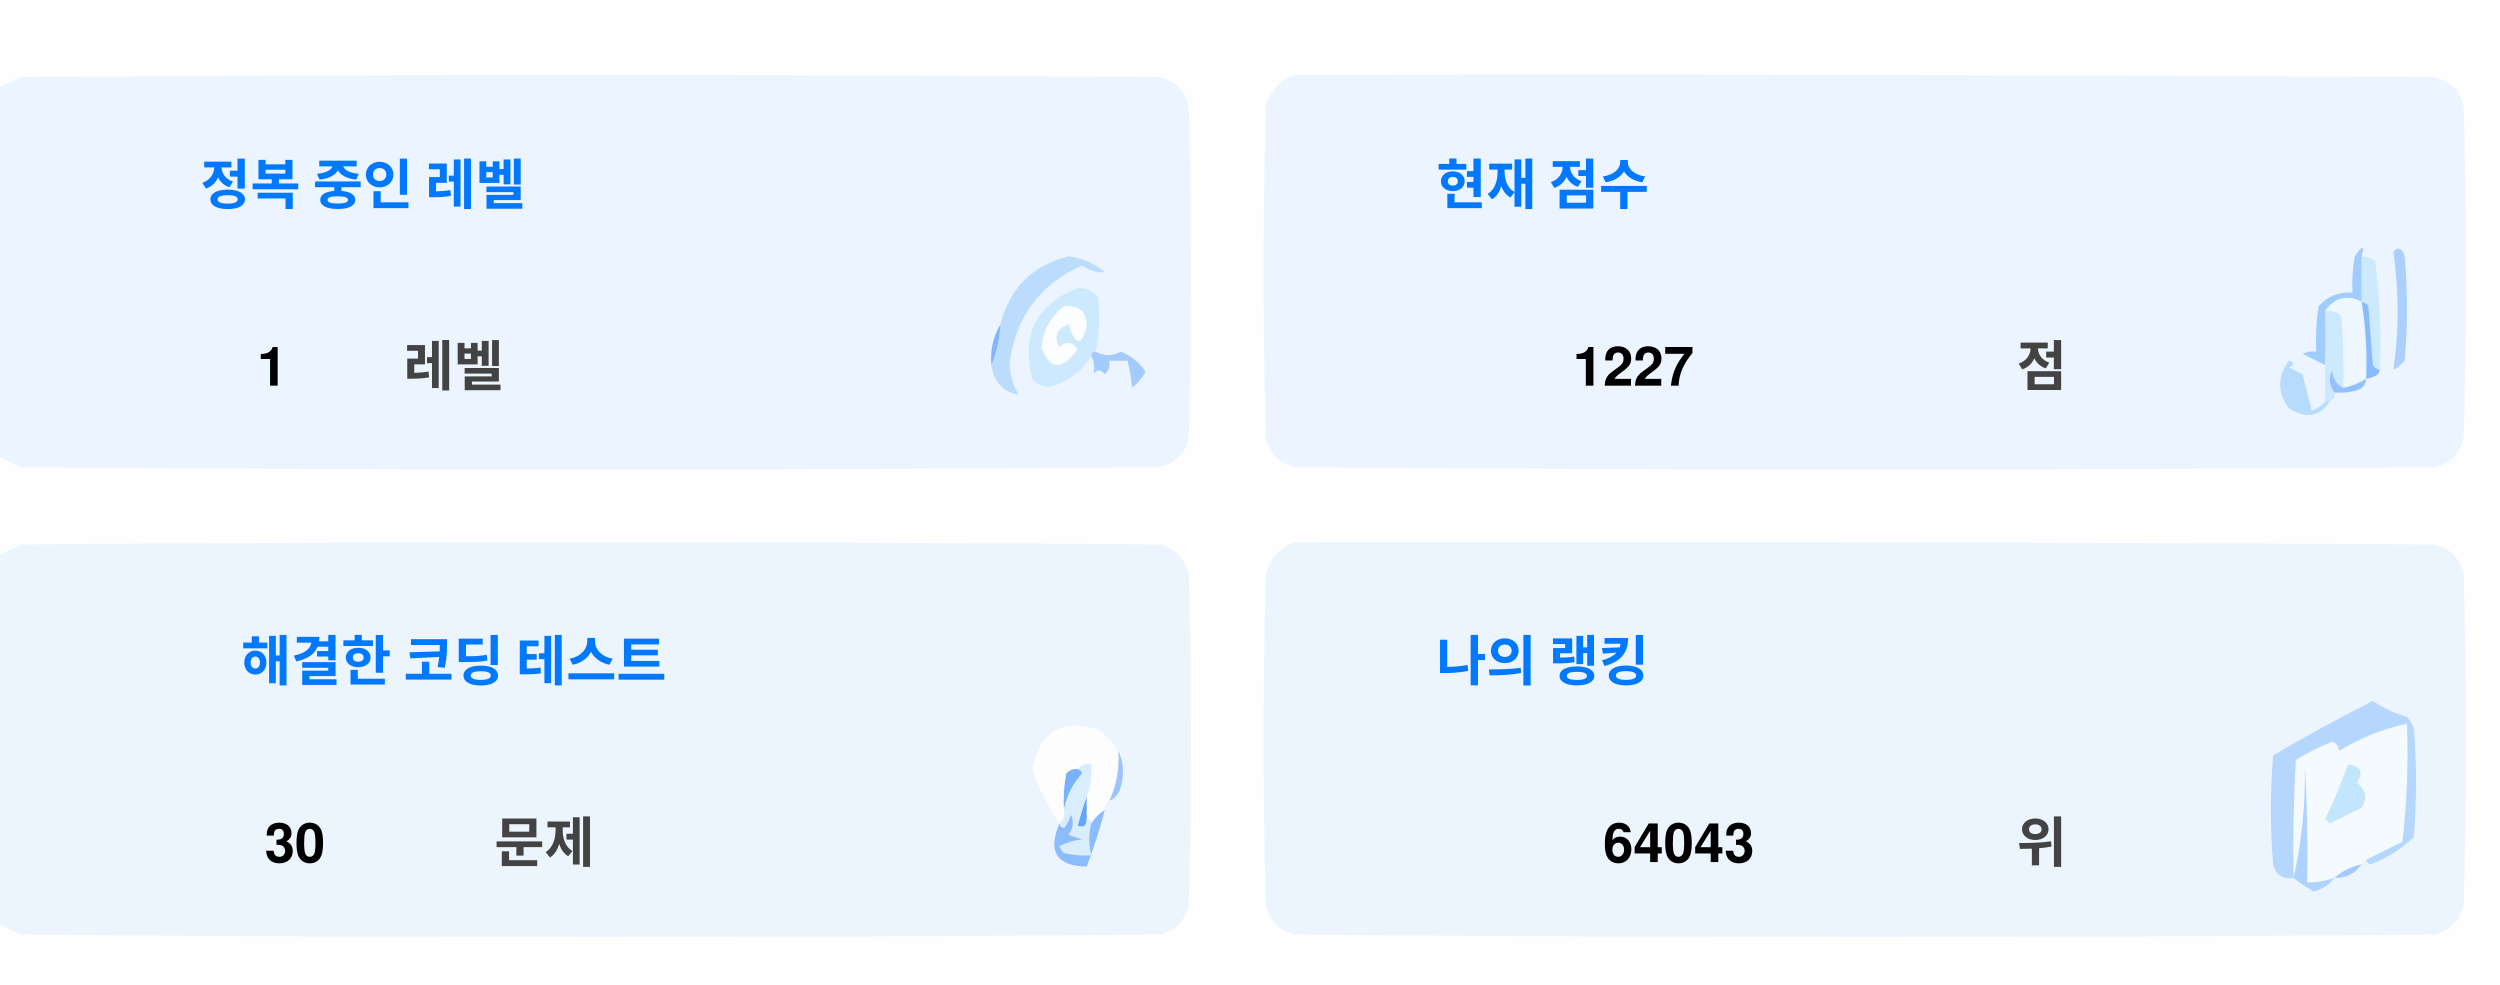
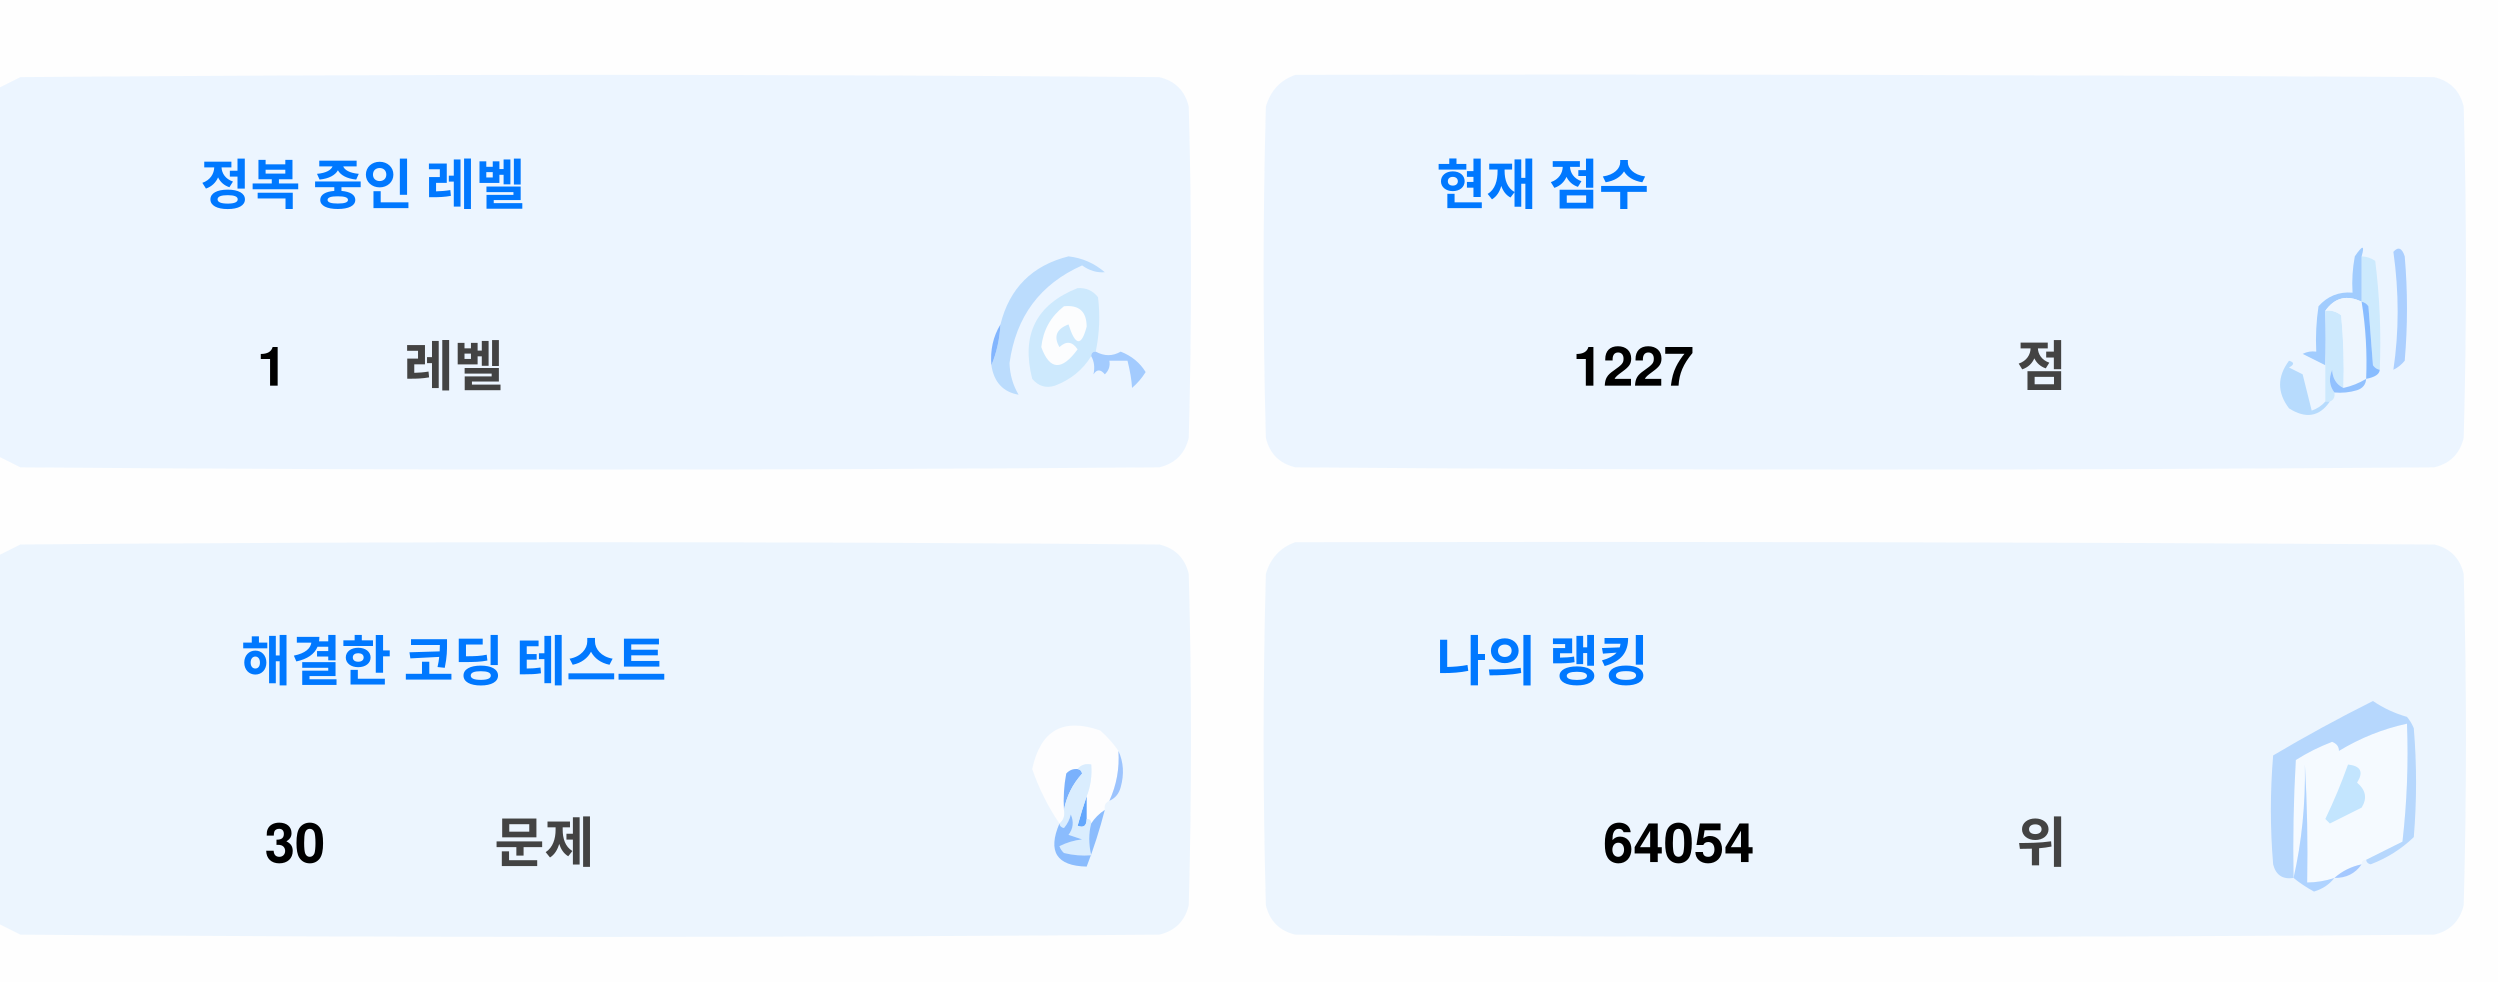
<svg xmlns="http://www.w3.org/2000/svg" version="1.1" width="551px" height="217px" style="shape-rendering:geometricPrecision; text-rendering:geometricPrecision; image-rendering:optimizeQuality; fill-rule:evenodd; clip-rule:evenodd">
  <style>.title {fill: #434343;font-size: 1rem;line-height: 1.5rem;font-weight: bold;font-family: -apple-system, BlinkMacSystemFont, Segoe UI, Helvetica, Arial, sans-serif, Apple Color Emoji, Segoe UI Emoji;}.desc {fill: #434343;font-size: 2.5rem;font-weight: bold;line-height: 1.5rem;font-family: -apple-system, BlinkMacSystemFont, Segoe UI, Helvetica, Arial, sans-serif, Apple Color Emoji, Segoe UI Emoji;}.desc-2 {fill: #434343;font-size: 1rem;font-weight: bold;line-height: 1.5rem;font-family: -apple-system, BlinkMacSystemFont, Segoe UI, Helvetica, Arial, sans-serif, Apple Color Emoji, Segoe UI Emoji;}.text, .desc {animation: twinkling 4s ease-in-out infinite;}@keyframes twinkling {40% { opacity: 1; }50% { opacity: 0.5; }60% { opacity: 1; }70% { opacity: 0.5; }80% { opacity: 1; }}</style>
  <g>
    <path style="opacity:1" fill="#fefefe" d="M -0.5,-0.5 C 183.167,-0.5 366.833,-0.5 550.5,-0.5C 550.5,71.833 550.5,144.167 550.5,216.5C 366.833,216.5 183.167,216.5 -0.5,216.5C -0.5,212.167 -0.5,207.833 -0.5,203.5C 1.14,204.32 2.807,205.153 4.5,206C 88.167,206.667 171.833,206.667 255.5,206C 259,205.167 261.167,203 262,199.5C 262.667,175.167 262.667,150.833 262,126.5C 261.167,123 259,120.833 255.5,120C 171.833,119.333 88.167,119.333 4.5,120C 2.807,120.847 1.14,121.68 -0.5,122.5C -0.5,115.167 -0.5,107.833 -0.5,100.5C 1.14,101.32 2.807,102.153 4.5,103C 88.167,103.667 171.833,103.667 255.5,103C 259,102.167 261.167,100 262,96.5C 262.667,72.167 262.667,47.833 262,23.5C 261.167,20 259,17.833 255.5,17C 171.833,16.333 88.167,16.333 4.5,17C 2.807,17.847 1.14,18.68 -0.5,19.5C -0.5,12.833 -0.5,6.167 -0.5,-0.5 Z" />
  </g>
  <g>
    <path style="opacity:1" fill="#ecf5ff" d="M -0.5,100.5 C -0.5,73.5 -0.5,46.5 -0.5,19.5C 1.14,18.68 2.807,17.847 4.5,17C 88.167,16.333 171.833,16.333 255.5,17C 259,17.833 261.167,20 262,23.5C 262.667,47.833 262.667,72.167 262,96.5C 261.167,100 259,102.167 255.5,103C 171.833,103.667 88.167,103.667 4.5,103C 2.807,102.153 1.14,101.32 -0.5,100.5 Z" />
  </g>
  <g>
    <path style="opacity:1" fill="#ecf5ff" d="M 285.5,16.5 C 369.167,16.333 452.834,16.5 536.5,17C 540,17.833 542.167,20 543,23.5C 543.667,47.833 543.667,72.167 543,96.5C 542.167,100 540,102.167 536.5,103C 452.833,103.667 369.167,103.667 285.5,103C 282,102.167 279.833,100 279,96.5C 278.333,72.167 278.333,47.833 279,23.5C 280.018,19.985 282.185,17.652 285.5,16.5 Z" />
  </g>
  <g>
    <path style="opacity:1" fill="#cdeafd" d="M 520.5,56.5 C 521.583,56.539 522.583,56.873 523.5,57.5C 524.498,65.472 524.831,73.472 524.5,81.5C 523.883,81.389 523.383,81.056 523,80.5C 522.667,76.167 522.333,71.833 522,67.5C 521.617,66.944 521.117,66.611 520.5,66.5C 520.5,63.167 520.5,59.833 520.5,56.5 Z" />
  </g>
  <g>
    <path style="opacity:1" fill="#abcfff" d="M 527.5,55.5 C 528.566,54.308 529.399,54.641 530,56.5C 530.667,64.167 530.667,71.833 530,79.5C 529.311,80.357 528.478,81.023 527.5,81.5C 528.758,73.08 528.758,64.414 527.5,55.5 Z" />
  </g>
  <g>
    <path style="opacity:1" fill="#bbdcfd" d="M 218.5,80.5 C 219.657,77.727 220.324,74.727 220.5,71.5C 222.49,63.51 227.49,58.51 235.5,56.5C 238.528,56.847 241.194,58.014 243.5,60C 241.744,60.141 240.078,59.641 238.5,58.5C 229.247,62.607 223.914,69.773 222.5,80C 222.565,82.526 223.232,84.859 224.5,87C 221.07,86.397 219.07,84.231 218.5,80.5 Z" />
  </g>
  <g>
    <path style="opacity:1" fill="#cde9fd" d="M 241.5,77.5 C 240.833,77.5 240.5,77.833 240.5,78.5C 238.628,81.529 235.961,83.695 232.5,85C 230.536,85.624 228.869,85.124 227.5,83.5C 225.021,73.791 228.354,67.124 237.5,63.5C 239.374,63.39 240.874,64.056 242,65.5C 242.497,69.524 242.331,73.524 241.5,77.5 Z" />
  </g>
  <g>
    <path style="opacity:1" fill="#fcfdfe" d="M 234.5,67.5 C 237.826,67.162 239.493,68.662 239.5,72C 238.334,76.434 237,76.267 235.5,71.5C 232.832,72.515 232.166,74.182 233.5,76.5C 235.017,75.089 236.351,75.256 237.5,77C 234.006,81.771 231.34,81.605 229.5,76.5C 229.904,72.771 231.571,69.771 234.5,67.5 Z" />
  </g>
  <g>
    <path style="opacity:1" fill="#a1ccfe" d="M 520.5,56.5 C 520.5,59.833 520.5,63.167 520.5,66.5C 517.238,64.922 514.572,65.589 512.5,68.5C 512.617,72.81 512.617,76.81 512.5,80.5C 510.86,79.68 509.193,78.847 507.5,78C 508.448,77.517 509.448,77.35 510.5,77.5C 510.335,74.15 510.502,70.817 511,67.5C 512.995,65.253 515.495,64.253 518.5,64.5C 518.336,61.813 518.503,59.146 519,56.5C 520.731,53.969 521.231,53.969 520.5,56.5 Z" />
  </g>
  <g>
    <path style="opacity:1" fill="#cde9fd" d="M 512.5,68.5 C 513.822,68.33 514.989,68.663 516,69.5C 516.499,74.823 516.666,80.156 516.5,85.5C 514.955,84.77 514.122,83.437 514,81.5C 513.22,83.387 513.387,85.054 514.5,86.5C 514.672,87.492 514.338,88.158 513.5,88.5C 513.167,88.5 512.833,88.5 512.5,88.5C 512.5,85.833 512.5,83.167 512.5,80.5C 512.617,76.81 512.617,72.81 512.5,68.5 Z" />
  </g>
  <g>
    <path style="opacity:1" fill="#eef6fe" d="M 520.5,66.5 C 521.407,72.106 521.74,77.773 521.5,83.5C 519.95,84.441 518.284,85.108 516.5,85.5C 516.666,80.156 516.499,74.823 516,69.5C 514.989,68.663 513.822,68.33 512.5,68.5C 514.572,65.589 517.238,64.922 520.5,66.5 Z" />
  </g>
  <g>
    <path style="opacity:1" fill="#88bcff" d="M 520.5,66.5 C 521.117,66.611 521.617,66.944 522,67.5C 522.333,71.833 522.667,76.167 523,80.5C 523.383,81.056 523.883,81.389 524.5,81.5C 524.445,82.469 523.445,83.136 521.5,83.5C 521.74,77.773 521.407,72.106 520.5,66.5 Z" />
  </g>
  <g>
    <path style="opacity:1" fill="#82b5fe" d="M 220.5,71.5 C 220.324,74.727 219.657,77.727 218.5,80.5C 218.215,77.171 218.882,74.171 220.5,71.5 Z" />
  </g>
  <g>
    <path style="opacity:1" fill="#a3cbfe" d="M 240.5,78.5 C 240.5,77.833 240.833,77.5 241.5,77.5C 243.391,78.536 245.224,78.536 247,77.5C 249.391,78.429 251.225,79.929 252.5,82C 251.681,83.319 250.681,84.486 249.5,85.5C 249.409,83.777 249.075,81.777 248.5,79.5C 247.167,79.5 245.833,79.5 244.5,79.5C 244.719,80.675 244.386,81.675 243.5,82.5C 242.575,81.359 241.741,81.359 241,82.5C 241.331,80.981 241.164,79.648 240.5,78.5 Z" />
  </g>
  <g>
    <path style="opacity:1" fill="#b7dbfd" d="M 512.5,88.5 C 512.833,88.5 513.167,88.5 513.5,88.5C 511.199,91.857 508.199,92.357 504.5,90C 501.872,86.535 501.872,83.035 504.5,79.5C 505.696,79.846 505.696,80.346 504.5,81C 505.5,81.5 506.5,82 507.5,82.5C 508.167,85.167 508.833,87.833 509.5,90.5C 510.739,90.058 511.739,89.391 512.5,88.5 Z" />
  </g>
  <g>
    <path style="opacity:1" fill="#92c1fe" d="M 516.5,85.5 C 518.284,85.108 519.95,84.441 521.5,83.5C 521.423,84.75 520.756,85.583 519.5,86C 517.866,86.493 516.199,86.66 514.5,86.5C 513.387,85.054 513.22,83.387 514,81.5C 514.122,83.437 514.955,84.77 516.5,85.5 Z" />
  </g>
  <g>
    <path style="opacity:1" fill="#ecf5fe" d="M -0.5,203.5 C -0.5,176.5 -0.5,149.5 -0.5,122.5C 1.14,121.68 2.807,120.847 4.5,120C 88.167,119.333 171.833,119.333 255.5,120C 259,120.833 261.167,123 262,126.5C 262.667,150.833 262.667,175.167 262,199.5C 261.167,203 259,205.167 255.5,206C 171.833,206.667 88.167,206.667 4.5,206C 2.807,205.153 1.14,204.32 -0.5,203.5 Z" />
  </g>
  <g>
    <path style="opacity:1" fill="#ecf5fe" d="M 285.5,119.5 C 369.167,119.333 452.834,119.5 536.5,120C 540,120.833 542.167,123 543,126.5C 543.667,150.833 543.667,175.167 543,199.5C 542.167,203 540,205.167 536.5,206C 452.833,206.667 369.167,206.667 285.5,206C 282,205.167 279.833,203 279,199.5C 278.333,175.167 278.333,150.833 279,126.5C 280.018,122.985 282.185,120.652 285.5,119.5 Z" />
  </g>
  <g>
    <path style="opacity:1" fill="#fdfdfe" d="M 246.5,165.5 C 246.758,169.367 246.092,173.034 244.5,176.5C 243.662,176.842 243.328,177.508 243.5,178.5C 242.272,179.306 241.272,180.306 240.5,181.5C 240.5,180.833 240.167,180.5 239.5,180.5C 239.5,178.833 239.5,177.167 239.5,175.5C 240.369,173.283 240.702,170.95 240.5,168.5C 239.209,168.263 238.209,168.596 237.5,169.5C 236.504,169.414 235.671,169.748 235,170.5C 234.503,173.146 234.336,175.813 234.5,178.5C 234.737,179.791 234.404,180.791 233.5,181.5C 230.986,177.806 228.986,173.806 227.5,169.5C 229.309,160.957 234.309,158.124 242.5,161C 244.07,162.397 245.404,163.897 246.5,165.5 Z" />
  </g>
  <g>
    <path style="opacity:1" fill="#f5faff" d="M 521.5,189.5 C 520.833,189.5 520.5,189.833 520.5,190.5C 518.181,190.992 516.181,191.992 514.5,193.5C 512.565,194.15 510.565,194.483 508.5,194.5C 508.666,185.827 508.5,177.16 508,168.5C 508.141,177.227 507.308,185.56 505.5,193.5C 505.334,184.827 505.5,176.16 506,167.5C 508.527,165.903 511.194,164.57 514,163.5C 515.011,163.892 515.511,164.559 515.5,165.5C 520.21,162.641 525.21,160.641 530.5,159.5C 530.831,168.192 530.498,176.859 529.5,185.5C 526.807,186.847 524.14,188.18 521.5,189.5 Z" />
  </g>
  <g>
    <path style="opacity:1" fill="#b6d7fd" d="M 521.5,189.5 C 524.14,188.18 526.807,186.847 529.5,185.5C 530.498,176.859 530.831,168.192 530.5,159.5C 525.21,160.641 520.21,162.641 515.5,165.5C 515.511,164.559 515.011,163.892 514,163.5C 511.194,164.57 508.527,165.903 506,167.5C 505.5,176.16 505.334,184.827 505.5,193.5C 503.089,193.863 501.589,192.863 501,190.5C 500.333,182.5 500.333,174.5 501,166.5C 508.173,162.246 515.507,158.246 523,154.5C 525.304,156.068 527.804,157.235 530.5,158C 531.126,158.75 531.626,159.584 532,160.5C 532.667,168.5 532.667,176.5 532,184.5C 529.292,187.111 526.125,189.111 522.5,190.5C 521.893,190.376 521.56,190.043 521.5,189.5 Z" />
  </g>
  <g>
    <path style="opacity:1" fill="#c3e5fe" d="M 517.5,168.5 C 520.317,168.801 520.984,170.134 519.5,172.5C 521.439,174.122 521.772,175.956 520.5,178C 518.167,179.167 515.833,180.333 513.5,181.5C 513.167,181.167 512.833,180.833 512.5,180.5C 514.414,176.515 516.081,172.515 517.5,168.5 Z" />
  </g>
  <g>
    <path style="opacity:1" fill="#7ab1fc" d="M 237.5,169.5 C 238.043,169.56 238.376,169.893 238.5,170.5C 236.395,172.836 235.062,175.503 234.5,178.5C 234.336,175.813 234.503,173.146 235,170.5C 235.671,169.748 236.504,169.414 237.5,169.5 Z" />
  </g>
  <g>
    <path style="opacity:1" fill="#afd3ff" d="M 514.5,193.5 C 513.378,194.947 511.878,195.947 510,196.5C 508.348,195.601 506.848,194.601 505.5,193.5C 507.308,185.56 508.141,177.227 508,168.5C 508.5,177.16 508.666,185.827 508.5,194.5C 510.565,194.483 512.565,194.15 514.5,193.5 Z" />
  </g>
  <g>
    <path style="opacity:1" fill="#9cc3fd" d="M 246.5,165.5 C 247.634,167.966 247.801,170.633 247,173.5C 246.623,174.942 245.79,175.942 244.5,176.5C 246.092,173.034 246.758,169.367 246.5,165.5 Z" />
  </g>
  <g>
    <path style="opacity:1" fill="#62a6fc" d="M 239.5,175.5 C 239.5,177.167 239.5,178.833 239.5,180.5C 239.483,182.028 238.816,182.528 237.5,182C 238.117,179.723 238.784,177.556 239.5,175.5 Z" />
  </g>
  <g>
    <path style="opacity:1" fill="#daedfe" d="M 237.5,169.5 C 238.209,168.596 239.209,168.263 240.5,168.5C 240.702,170.95 240.369,173.283 239.5,175.5C 238.784,177.556 238.117,179.723 237.5,182C 238.816,182.528 239.483,182.028 239.5,180.5C 240.167,180.5 240.5,180.833 240.5,181.5C 239.918,183.669 239.918,186.002 240.5,188.5C 238.473,188.662 236.473,188.495 234.5,188C 234.043,187.586 233.709,187.086 233.5,186.5C 235.078,185.702 236.744,185.202 238.5,185C 237.5,184.667 236.5,184.333 235.5,184C 236.554,182.612 236.72,181.112 236,179.5C 235.751,180.624 235.251,181.624 234.5,182.5C 233.893,182.376 233.56,182.043 233.5,181.5C 234.404,180.791 234.737,179.791 234.5,178.5C 235.062,175.503 236.395,172.836 238.5,170.5C 238.376,169.893 238.043,169.56 237.5,169.5 Z" />
  </g>
  <g>
    <path style="opacity:1" fill="#8bbcfd" d="M 243.5,178.5 C 242.395,182.803 241.062,186.969 239.5,191C 232.857,190.847 230.857,187.68 233.5,181.5C 233.56,182.043 233.893,182.376 234.5,182.5C 235.251,181.624 235.751,180.624 236,179.5C 236.72,181.112 236.554,182.612 235.5,184C 236.5,184.333 237.5,184.667 238.5,185C 236.744,185.202 235.078,185.702 233.5,186.5C 233.709,187.086 234.043,187.586 234.5,188C 236.473,188.495 238.473,188.662 240.5,188.5C 239.918,186.002 239.918,183.669 240.5,181.5C 241.272,180.306 242.272,179.306 243.5,178.5 Z" />
  </g>
  <g>
    <path style="opacity:1" fill="#a4c8ff" d="M 520.5,190.5 C 519.089,192.539 517.089,193.539 514.5,193.5C 516.181,191.992 518.181,190.992 520.5,190.5 Z" />
  </g>
  <text text-anchor="middle" x="80" y="45" class="title" style="fill:#0078ff;" stroke="#none" stroke-width="1">정복 중인 레벨</text>
  <text text-anchor="middle" x="60" y="85" class="desc" style="fill:#000000;" stroke="#none" stroke-width="1">1</text>
  <text text-anchor="middle" x="100" y="85" class="desc-2" style="fill:#434343;" stroke="#none" stroke-width="1">레벨</text>
  <text text-anchor="middle" x="340" y="45" class="title" style="fill:#0078ff;" stroke="#none" stroke-width="1">현재 점수</text>
  <text text-anchor="middle" x="360" y="85" class="desc" style="fill:#000000;" stroke="#none" stroke-width="1">1227</text>
  <text text-anchor="middle" x="450" y="85" class="desc-2" style="fill:#434343;" stroke="#none" stroke-width="1">점</text>
  <text text-anchor="middle" x="100" y="150" class="title" style="fill:#0078ff;" stroke="#none" stroke-width="1">해결한 코딩 테스트</text>
  <text text-anchor="middle" x="65" y="190" class="desc" style="fill:#000000;" stroke="#none" stroke-width="1">30</text>
  <text text-anchor="middle" x="120" y="190" class="desc-2" style="fill:#434343;" stroke="#none" stroke-width="1">문제</text>
  <text text-anchor="middle" x="340" y="150" class="title" style="fill:#0078ff;" stroke="#none" stroke-width="1">나의 랭킹</text>
-   <text text-anchor="middle" x="370" y="190" class="desc" style="fill:#000000;" stroke="#none" stroke-width="1">64043</text>
+   <text text-anchor="middle" x="370" y="190" class="desc" style="fill:#000000;" stroke="#none" stroke-width="1">64054</text>
  <text text-anchor="middle" x="450" y="190" class="desc-2" style="fill:#434343;" stroke="#none" stroke-width="1">위</text>
</svg>
